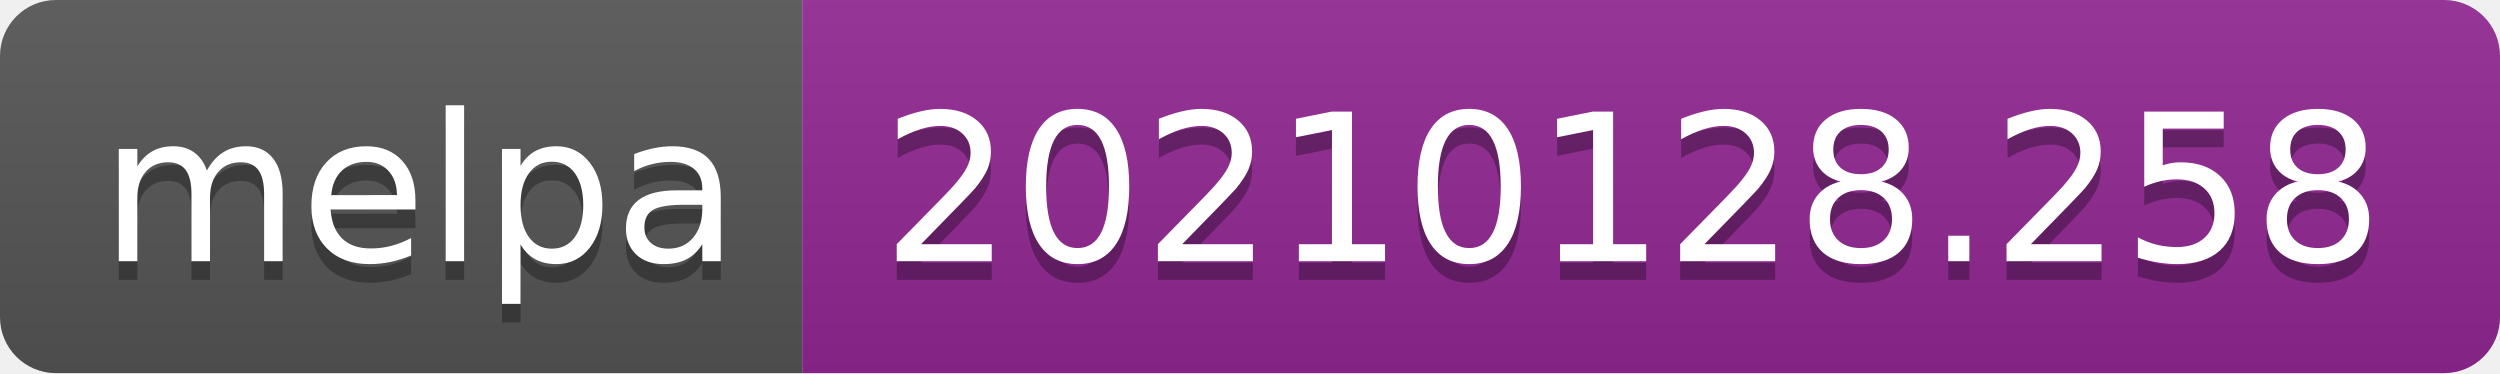
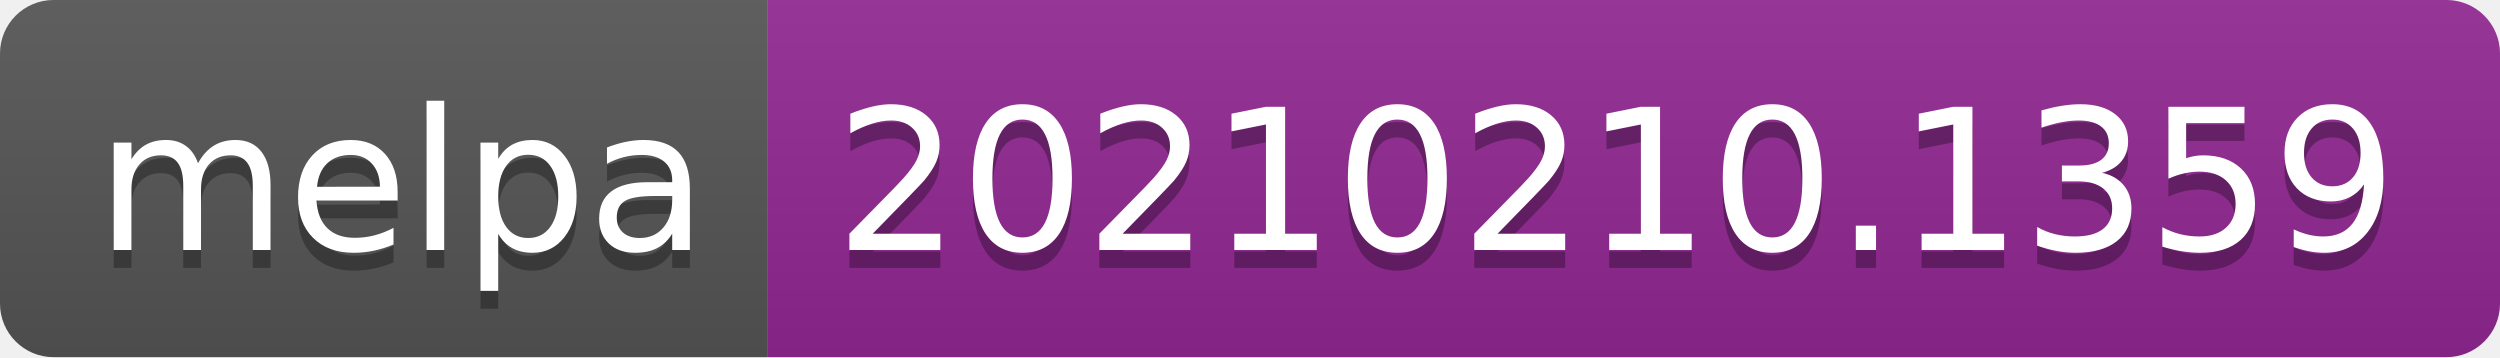
- <svg xmlns="http://www.w3.org/2000/svg" width="134" height="20" role="img" aria-label="melpa: 20210128.258">
+ <svg xmlns="http://www.w3.org/2000/svg" width="140" height="20" role="img" aria-label="melpa: 20210210.1359">
  <linearGradient id="s" x2="0" y2="100%">
    <stop offset="0" stop-color="#bbb" stop-opacity=".1" />
    <stop offset="1" stop-opacity=".1" />
  </linearGradient>
  <clipPath id="r">
-     <rect width="134" height="20" rx="3" fill="#fff" />
+     <rect width="140" height="20" rx="3" fill="#fff" />
  </clipPath>
  <g clip-path="url(#r)">
    <rect width="43" height="20" fill="#555" />
-     <rect x="43" width="91" height="20" fill="#922793" />
-     <rect width="134" height="20" fill="url(#s)" />
+     <rect x="43" width="97" height="20" fill="#922793" />
+     <rect width="140" height="20" fill="url(#s)" />
  </g>
  <g fill="#fff" text-anchor="middle" font-family="Verdana,Geneva,DejaVu Sans,sans-serif" text-rendering="geometricPrecision" font-size="110">
    <text aria-hidden="true" x="225" y="150" fill="#010101" fill-opacity=".3" transform="scale(.1)" textLength="330">melpa</text>
    <text x="225" y="140" transform="scale(.1)" fill="#fff" textLength="330">melpa</text>
-     <text aria-hidden="true" x="875" y="150" fill="#010101" fill-opacity=".3" transform="scale(.1)" textLength="810">20210128.258</text>
-     <text x="875" y="140" transform="scale(.1)" fill="#fff" textLength="810">20210128.258</text>
+     <text aria-hidden="true" x="905" y="150" fill="#010101" fill-opacity=".3" transform="scale(.1)" textLength="870">20210210.1359</text>
+     <text x="905" y="140" transform="scale(.1)" fill="#fff" textLength="870">20210210.1359</text>
  </g>
</svg>
